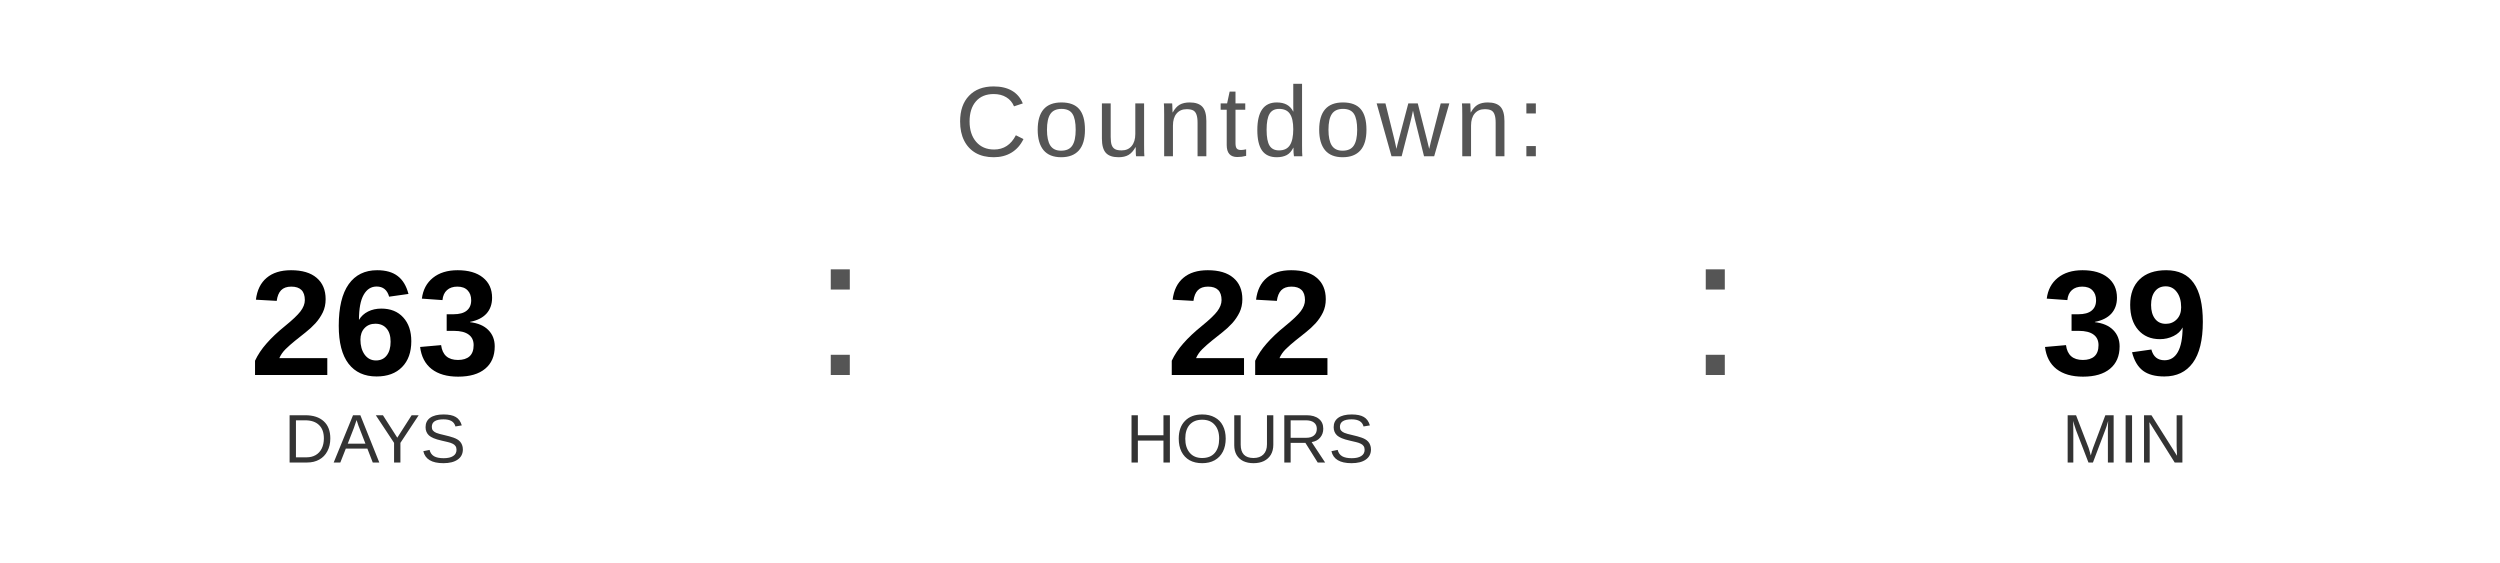
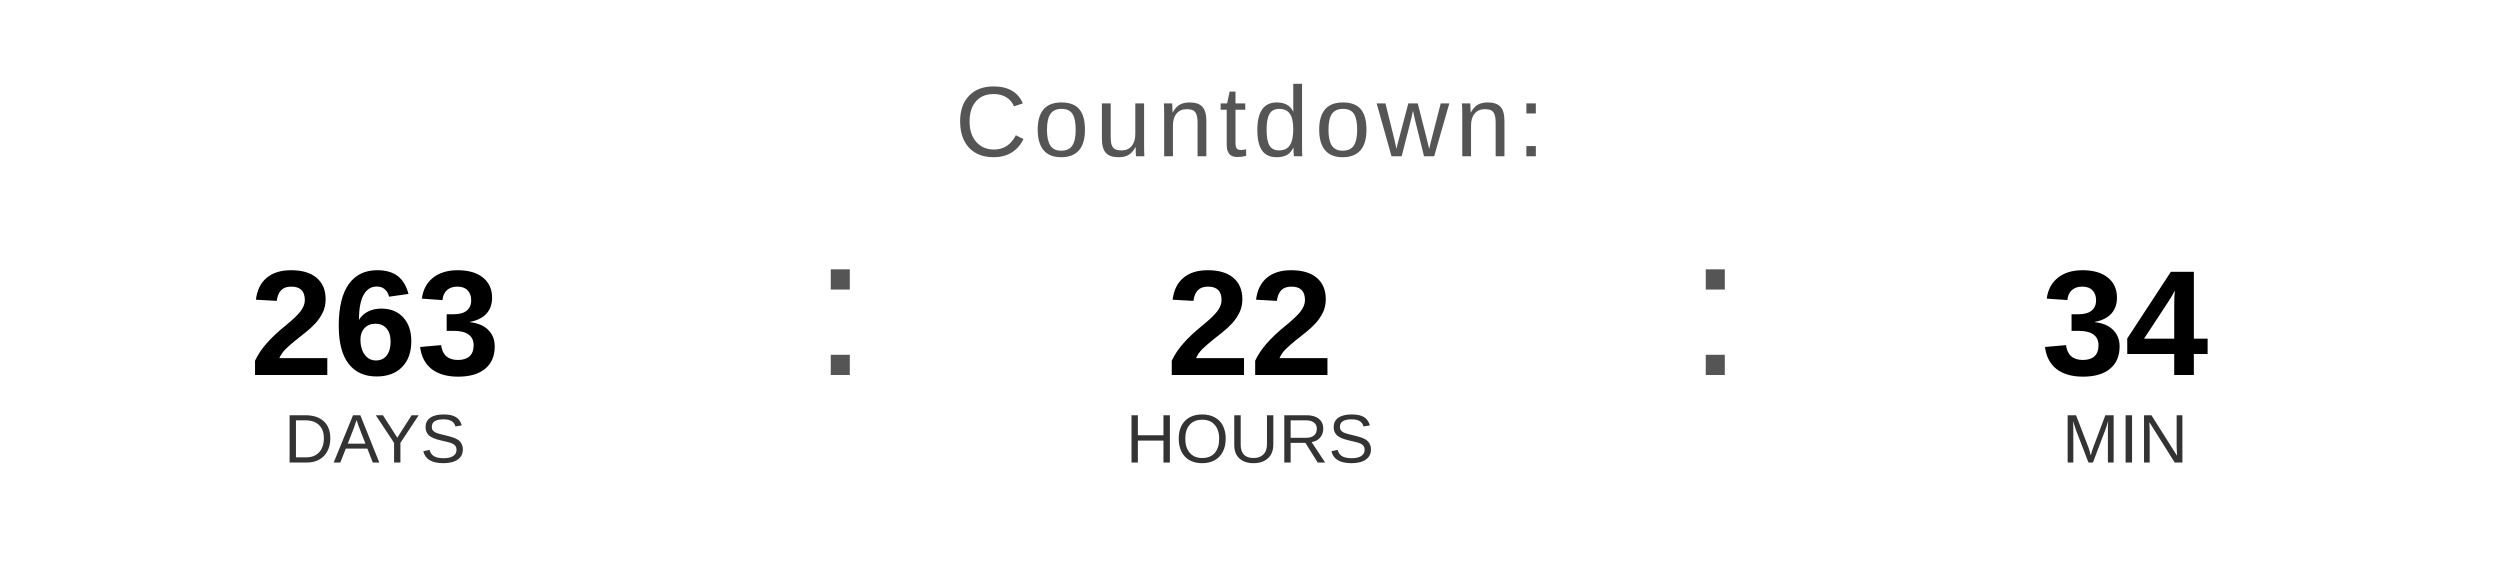
<svg xmlns="http://www.w3.org/2000/svg" width="400" height="90" viewBox="0 0 400 90">
  <text x="200" y="25" font-family="Arial, Helvetica, sans-serif" font-size="16" fill="#555555" text-anchor="middle" letter-spacing="1">
    Countdown:
  </text>
  <text x="60" y="60" font-family="Arial, Helvetica, sans-serif" font-size="24" font-weight="bold" fill="#000000" text-anchor="middle">263</text>
  <text x="60" y="74" font-family="Arial, Helvetica, sans-serif" font-size="11" fill="#333333" text-anchor="middle">DAYS</text>
  <text x="130" y="60" font-family="Arial, sans-serif" font-size="32" fill="#555555">:</text>
  <text x="200" y="60" font-family="Arial, Helvetica, sans-serif" font-size="24" font-weight="bold" fill="#000000" text-anchor="middle">22</text>
  <text x="200" y="74" font-family="Arial, Helvetica, sans-serif" font-size="11" fill="#333333" text-anchor="middle">HOURS</text>
  <text x="270" y="60" font-family="Arial, sans-serif" font-size="32" fill="#555555">:</text>
-   <text x="340" y="60" font-family="Arial, Helvetica, sans-serif" font-size="24" font-weight="bold" fill="#000000" text-anchor="middle">39</text>
+   <text x="340" y="60" font-family="Arial, Helvetica, sans-serif" font-size="24" font-weight="bold" fill="#000000" text-anchor="middle">34</text>
  <text x="340" y="74" font-family="Arial, Helvetica, sans-serif" font-size="11" fill="#333333" text-anchor="middle">MIN</text>
</svg>
